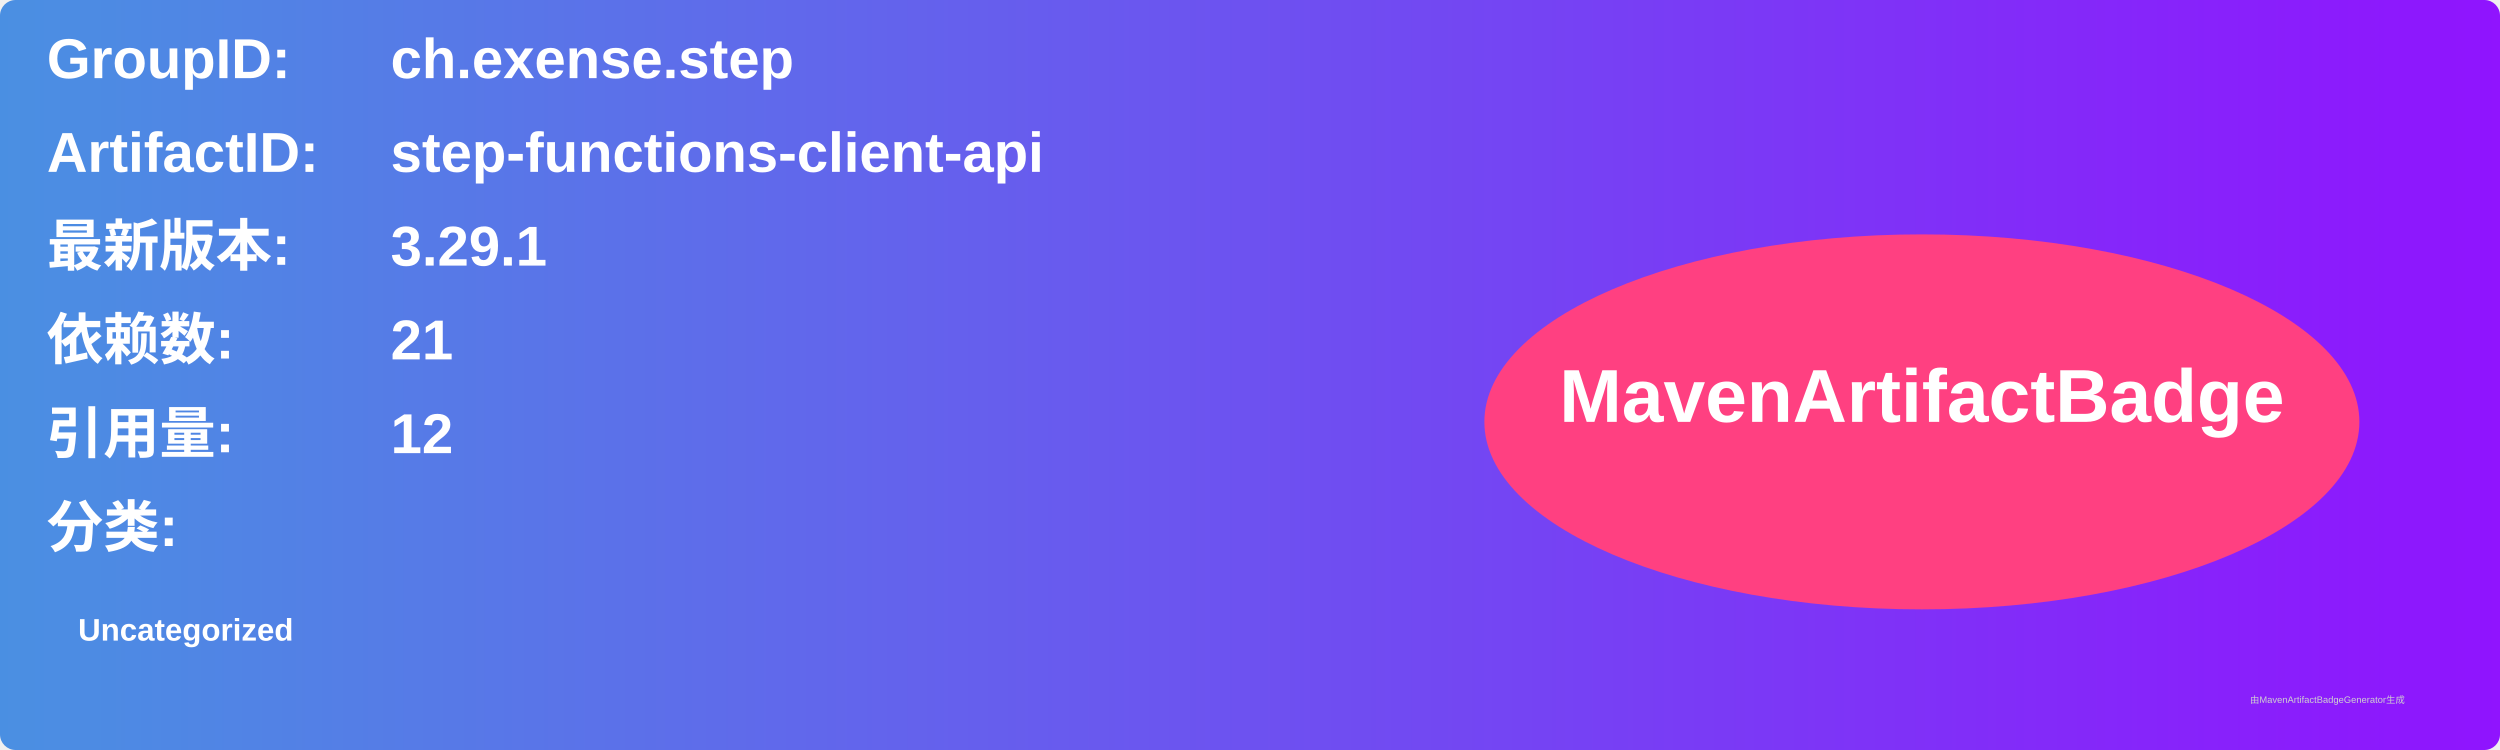
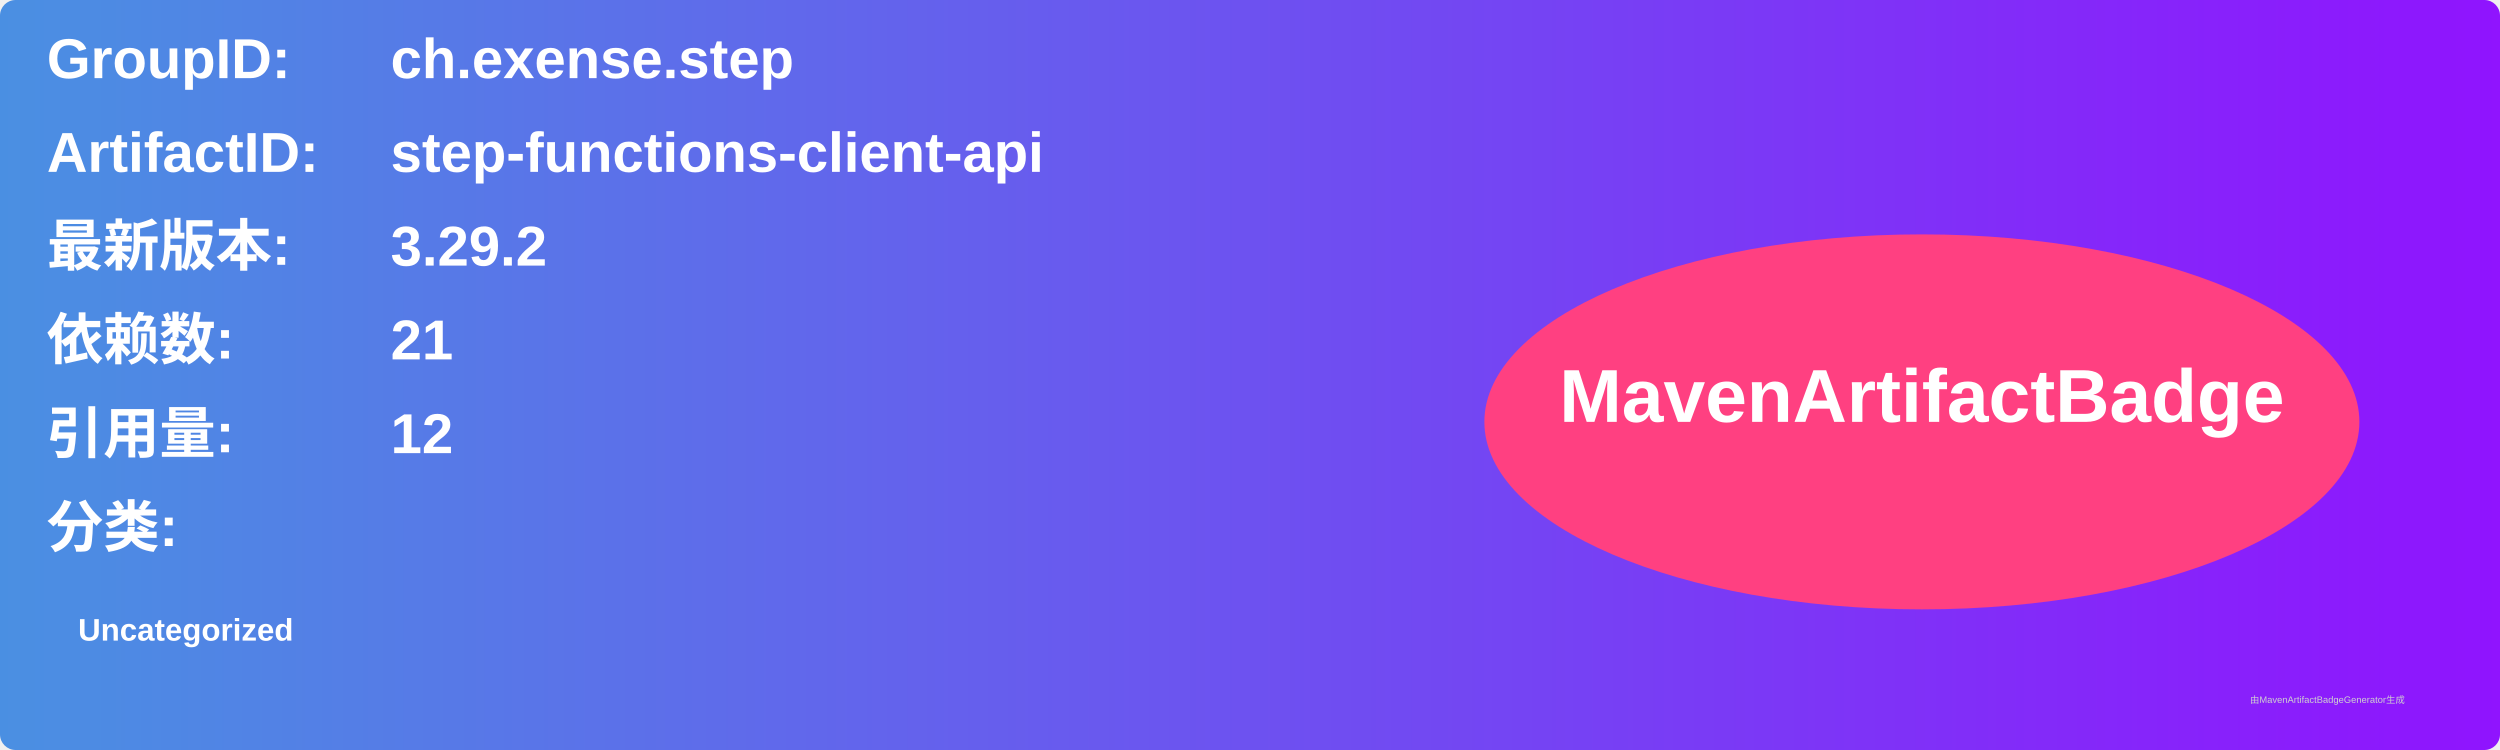
<svg xmlns="http://www.w3.org/2000/svg" width="800" height="240" viewBox="0 0 800 240">
  <linearGradient id="grad" x1="0%" y1="0%" x2="100%" y2="0%">
    <stop offset="0%" stop-color="#4a90e2" />
    <stop offset="100%" stop-color="#9013fe" />
  </linearGradient>
  <rect width="100%" height="100%" rx="5" ry="5" fill="url(#grad)" />
  <g transform="translate(15, 15)">
    <text x="0" y="10" font-family="Arial" font-size="18" fill="white" font-weight="bold" width="260">GroupID:</text>
    <text x="110" y="10" font-family="Arial" font-size="18" fill="white" font-weight="bold" width="460">ch.exense.step</text>
    <text x="0" y="40" font-family="Arial" font-size="18" fill="white" font-weight="bold" width="260">ArtifactID:</text>
    <text x="110" y="40" font-family="Arial" font-size="18" fill="white" font-weight="bold" width="460">step-functions-client-api</text>
    <text x="0" y="70" font-family="Arial" font-size="18" fill="white" font-weight="bold">最新版本:</text>
    <text x="110" y="70" font-family="Arial" font-size="18" fill="white" font-weight="bold">
-       <tspan font-weight="bold">3.29.1</tspan>
+       <tspan font-weight="bold">3.29.2</tspan>
    </text>
    <text x="0" y="100" font-family="Arial" font-size="18" fill="white" font-weight="bold">依赖数: </text>
    <text x="110" y="100" font-family="Arial" font-size="18" fill="white">
      <tspan font-weight="bold">21</tspan>
    </text>
    <text x="0" y="130" font-family="Arial" font-size="18" fill="white" font-weight="bold">引用量: </text>
    <text x="110" y="130" font-family="Arial" font-size="18" fill="white">
      <tspan font-weight="bold">12</tspan>
    </text>
    <text x="0" y="160" font-family="Arial" font-size="18" fill="white" font-weight="bold">分类:</text>
    <text x="10" y="190" font-family="Arial" font-size="10" fill="white">
      <tspan font-weight="bold">Uncategorized</tspan>
    </text>
    <ellipse cx="600" cy="120" rx="140" ry="60" fill="#ff4081" />
    <text x="600" y="120" text-anchor="middle" font-family="Arial" font-size="24" fill="white" font-weight="bold">MavenArtifactBadge</text>
  </g>
  <text x="720" y="225" font-family="Arial" font-size="3" fill="#d0d0d0">由MavenArtifactBadgeGenerator生成</text>
</svg>
